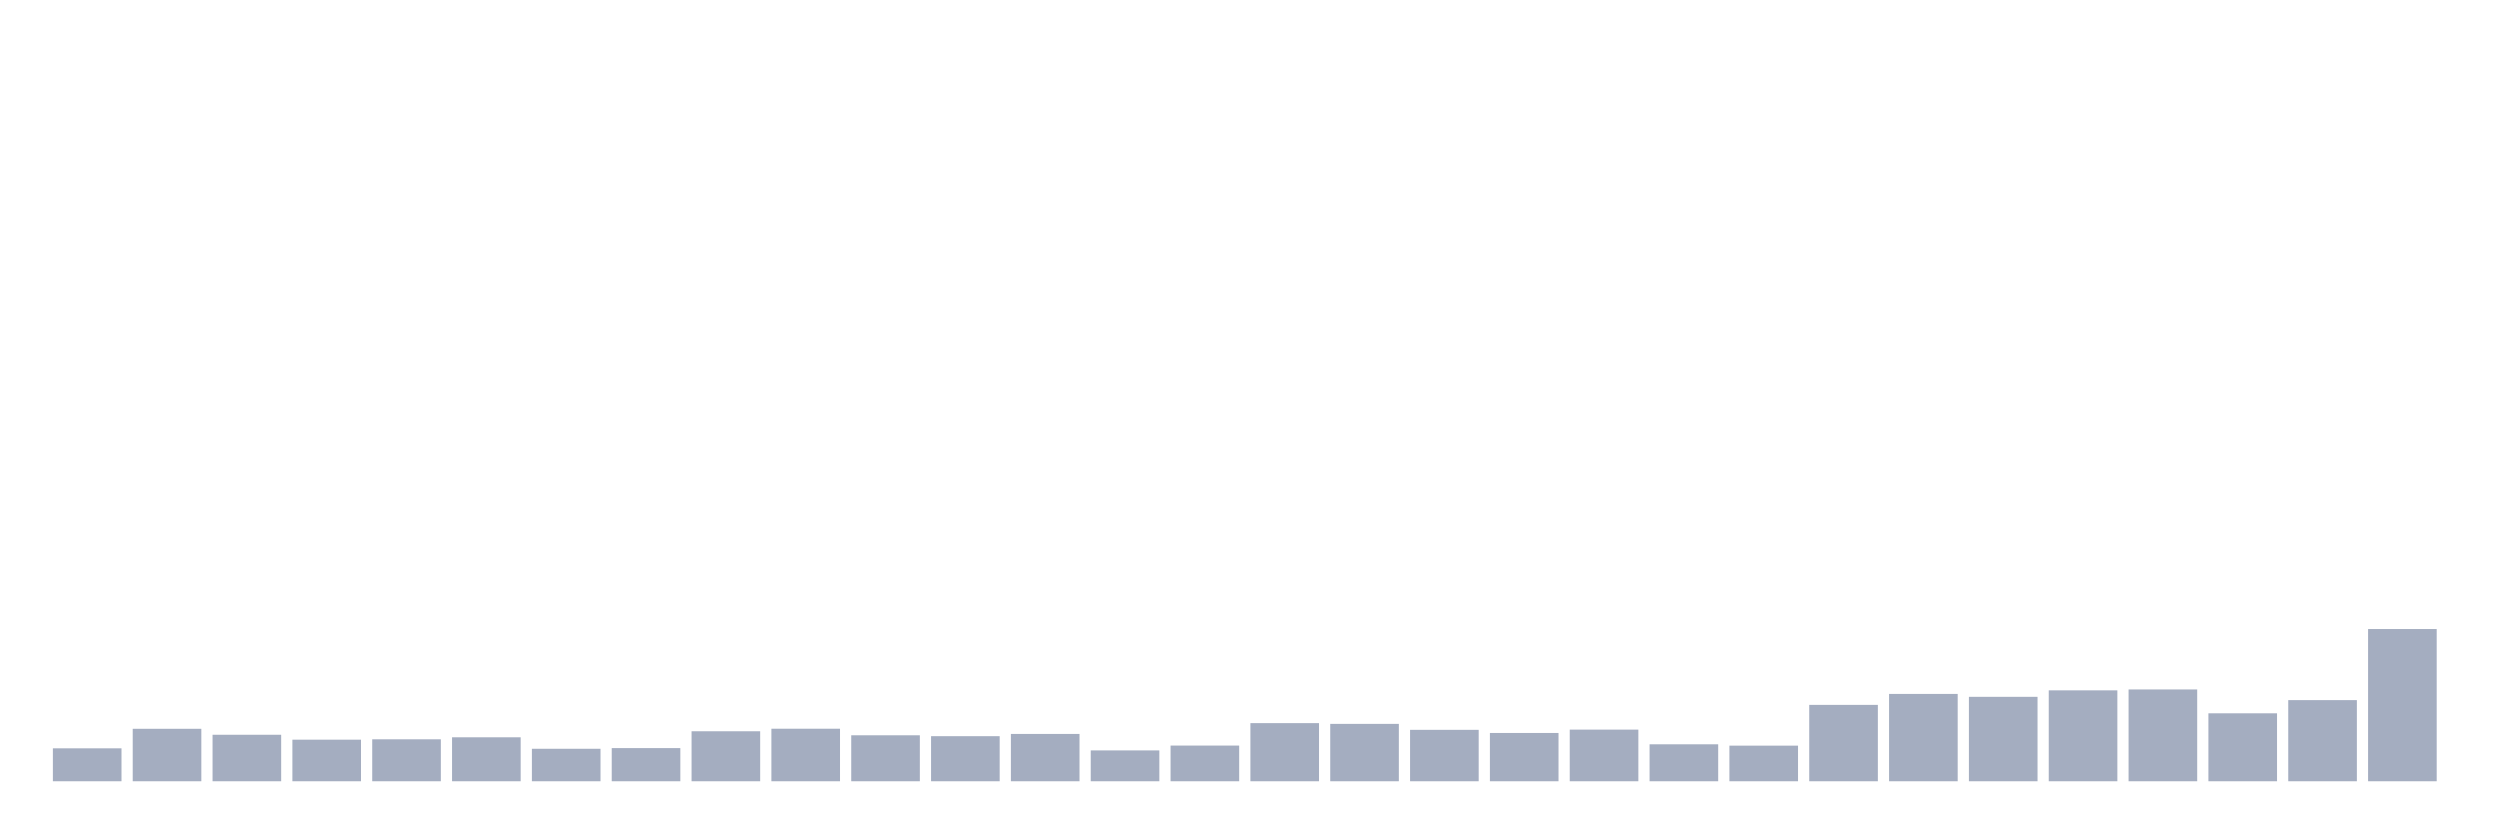
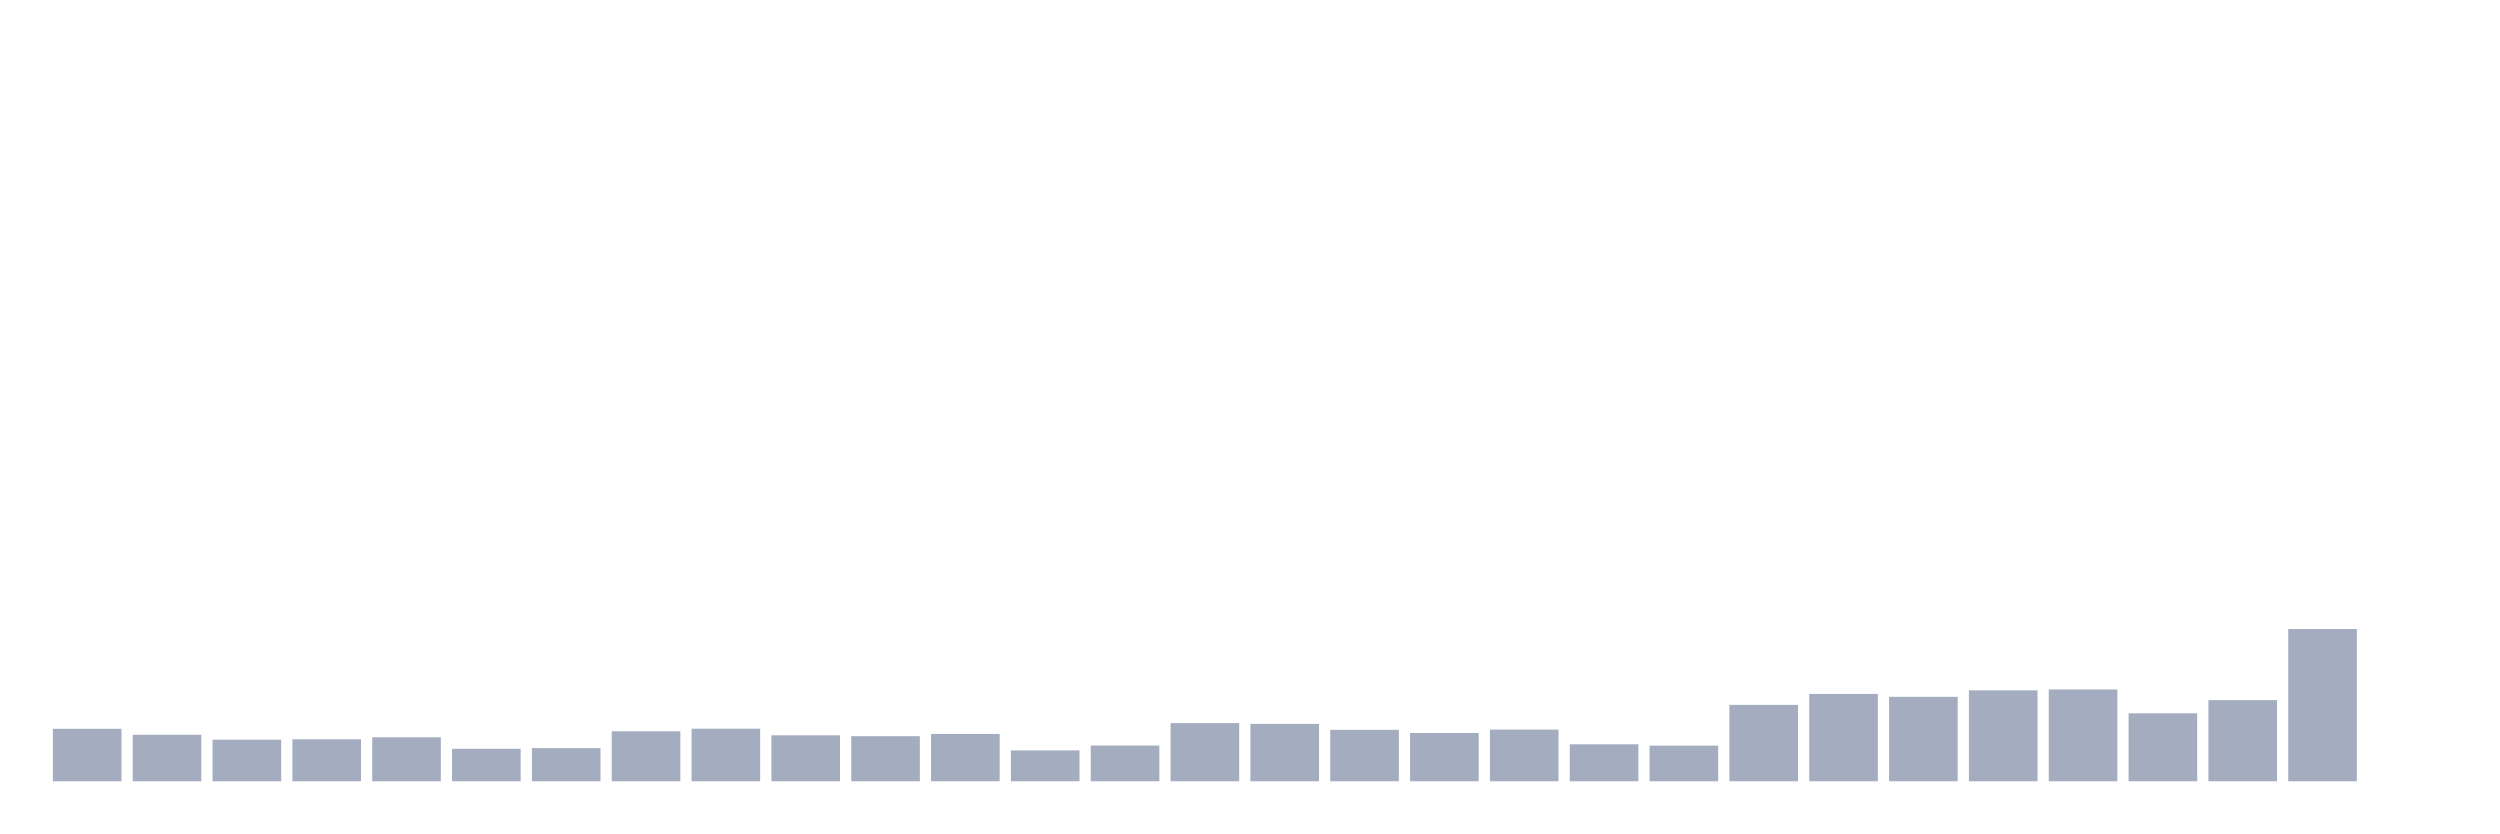
<svg xmlns="http://www.w3.org/2000/svg" viewBox="0 0 480 160">
  <g transform="translate(10,10)">
-     <rect class="bar" x="0.153" width="13.175" y="133.677" height="6.323" fill="rgb(164,173,192)" />
-     <rect class="bar" x="15.482" width="13.175" y="129.929" height="10.071" fill="rgb(164,173,192)" />
-     <rect class="bar" x="30.81" width="13.175" y="131.073" height="8.927" fill="rgb(164,173,192)" />
-     <rect class="bar" x="46.138" width="13.175" y="132.017" height="7.983" fill="rgb(164,173,192)" />
-     <rect class="bar" x="61.466" width="13.175" y="131.946" height="8.054" fill="rgb(164,173,192)" />
-     <rect class="bar" x="76.794" width="13.175" y="131.559" height="8.441" fill="rgb(164,173,192)" />
-     <rect class="bar" x="92.123" width="13.175" y="133.763" height="6.237" fill="rgb(164,173,192)" />
-     <rect class="bar" x="107.451" width="13.175" y="133.634" height="6.366" fill="rgb(164,173,192)" />
-     <rect class="bar" x="122.779" width="13.175" y="130.401" height="9.599" fill="rgb(164,173,192)" />
-     <rect class="bar" x="138.107" width="13.175" y="129.914" height="10.086" fill="rgb(164,173,192)" />
-     <rect class="bar" x="153.436" width="13.175" y="131.173" height="8.827" fill="rgb(164,173,192)" />
-     <rect class="bar" x="168.764" width="13.175" y="131.345" height="8.655" fill="rgb(164,173,192)" />
-     <rect class="bar" x="184.092" width="13.175" y="130.916" height="9.084" fill="rgb(164,173,192)" />
-     <rect class="bar" x="199.42" width="13.175" y="134.077" height="5.923" fill="rgb(164,173,192)" />
-     <rect class="bar" x="214.748" width="13.175" y="133.147" height="6.853" fill="rgb(164,173,192)" />
-     <rect class="bar" x="230.077" width="13.175" y="128.841" height="11.159" fill="rgb(164,173,192)" />
-     <rect class="bar" x="245.405" width="13.175" y="128.984" height="11.016" fill="rgb(164,173,192)" />
-     <rect class="bar" x="260.733" width="13.175" y="130.129" height="9.871" fill="rgb(164,173,192)" />
-     <rect class="bar" x="276.061" width="13.175" y="130.73" height="9.27" fill="rgb(164,173,192)" />
-     <rect class="bar" x="291.39" width="13.175" y="130.086" height="9.914" fill="rgb(164,173,192)" />
-     <rect class="bar" x="306.718" width="13.175" y="132.904" height="7.096" fill="rgb(164,173,192)" />
-     <rect class="bar" x="322.046" width="13.175" y="133.162" height="6.838" fill="rgb(164,173,192)" />
-     <rect class="bar" x="337.374" width="13.175" y="125.336" height="14.664" fill="rgb(164,173,192)" />
-     <rect class="bar" x="352.702" width="13.175" y="123.233" height="16.767" fill="rgb(164,173,192)" />
-     <rect class="bar" x="368.031" width="13.175" y="123.791" height="16.209" fill="rgb(164,173,192)" />
-     <rect class="bar" x="383.359" width="13.175" y="122.547" height="17.453" fill="rgb(164,173,192)" />
-     <rect class="bar" x="398.687" width="13.175" y="122.375" height="17.625" fill="rgb(164,173,192)" />
-     <rect class="bar" x="414.015" width="13.175" y="126.953" height="13.047" fill="rgb(164,173,192)" />
-     <rect class="bar" x="429.344" width="13.175" y="124.421" height="15.579" fill="rgb(164,173,192)" />
-     <rect class="bar" x="444.672" width="13.175" y="110.773" height="29.227" fill="rgb(164,173,192)" />
+     <rect class="bar" x="0.153" width="13.175" y="129.929" height="10.071" fill="rgb(164,173,192)" />
+     <rect class="bar" x="15.482" width="13.175" y="131.073" height="8.927" fill="rgb(164,173,192)" />
+     <rect class="bar" x="30.81" width="13.175" y="132.017" height="7.983" fill="rgb(164,173,192)" />
+     <rect class="bar" x="46.138" width="13.175" y="131.946" height="8.054" fill="rgb(164,173,192)" />
+     <rect class="bar" x="61.466" width="13.175" y="131.559" height="8.441" fill="rgb(164,173,192)" />
+     <rect class="bar" x="76.794" width="13.175" y="133.763" height="6.237" fill="rgb(164,173,192)" />
+     <rect class="bar" x="92.123" width="13.175" y="133.634" height="6.366" fill="rgb(164,173,192)" />
+     <rect class="bar" x="107.451" width="13.175" y="130.401" height="9.599" fill="rgb(164,173,192)" />
+     <rect class="bar" x="122.779" width="13.175" y="129.914" height="10.086" fill="rgb(164,173,192)" />
+     <rect class="bar" x="138.107" width="13.175" y="131.173" height="8.827" fill="rgb(164,173,192)" />
+     <rect class="bar" x="153.436" width="13.175" y="131.345" height="8.655" fill="rgb(164,173,192)" />
+     <rect class="bar" x="168.764" width="13.175" y="130.916" height="9.084" fill="rgb(164,173,192)" />
+     <rect class="bar" x="184.092" width="13.175" y="134.077" height="5.923" fill="rgb(164,173,192)" />
+     <rect class="bar" x="199.42" width="13.175" y="133.147" height="6.853" fill="rgb(164,173,192)" />
+     <rect class="bar" x="214.748" width="13.175" y="128.841" height="11.159" fill="rgb(164,173,192)" />
+     <rect class="bar" x="230.077" width="13.175" y="128.984" height="11.016" fill="rgb(164,173,192)" />
+     <rect class="bar" x="245.405" width="13.175" y="130.129" height="9.871" fill="rgb(164,173,192)" />
+     <rect class="bar" x="260.733" width="13.175" y="130.73" height="9.27" fill="rgb(164,173,192)" />
+     <rect class="bar" x="276.061" width="13.175" y="130.086" height="9.914" fill="rgb(164,173,192)" />
+     <rect class="bar" x="291.39" width="13.175" y="132.904" height="7.096" fill="rgb(164,173,192)" />
+     <rect class="bar" x="306.718" width="13.175" y="133.162" height="6.838" fill="rgb(164,173,192)" />
+     <rect class="bar" x="322.046" width="13.175" y="125.336" height="14.664" fill="rgb(164,173,192)" />
+     <rect class="bar" x="337.374" width="13.175" y="123.233" height="16.767" fill="rgb(164,173,192)" />
+     <rect class="bar" x="352.702" width="13.175" y="123.791" height="16.209" fill="rgb(164,173,192)" />
+     <rect class="bar" x="368.031" width="13.175" y="122.547" height="17.453" fill="rgb(164,173,192)" />
+     <rect class="bar" x="383.359" width="13.175" y="122.375" height="17.625" fill="rgb(164,173,192)" />
+     <rect class="bar" x="398.687" width="13.175" y="126.953" height="13.047" fill="rgb(164,173,192)" />
+     <rect class="bar" x="414.015" width="13.175" y="124.421" height="15.579" fill="rgb(164,173,192)" />
+     <rect class="bar" x="429.344" width="13.175" y="110.773" height="29.227" fill="rgb(164,173,192)" />
+     <rect class="bar" x="444.672" width="13.175" y="140" height="0" fill="rgb(164,173,192)" />
  </g>
</svg>
